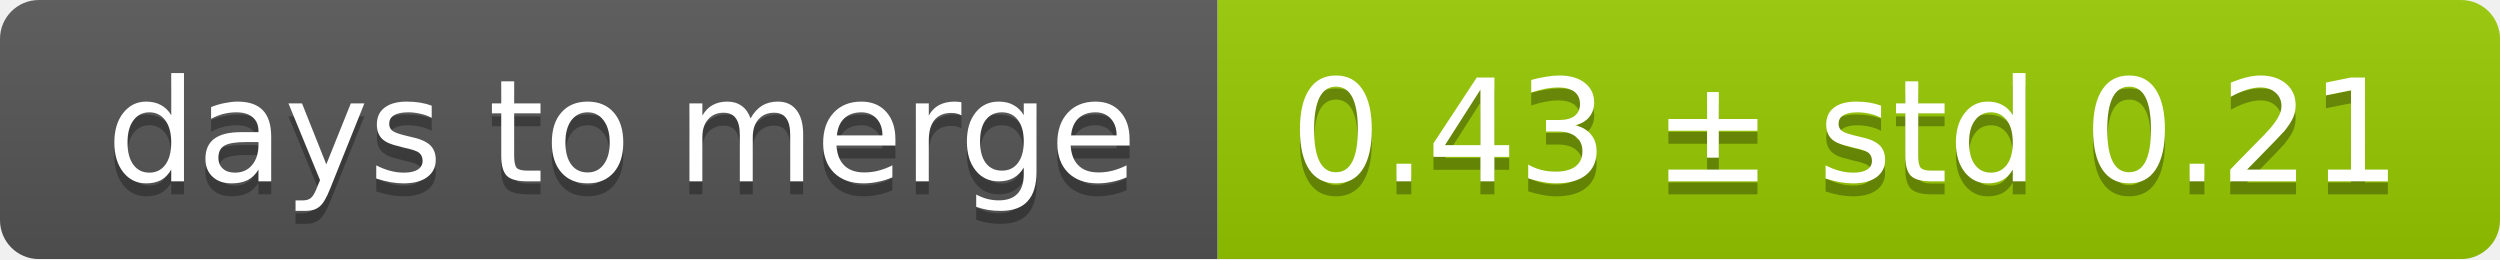
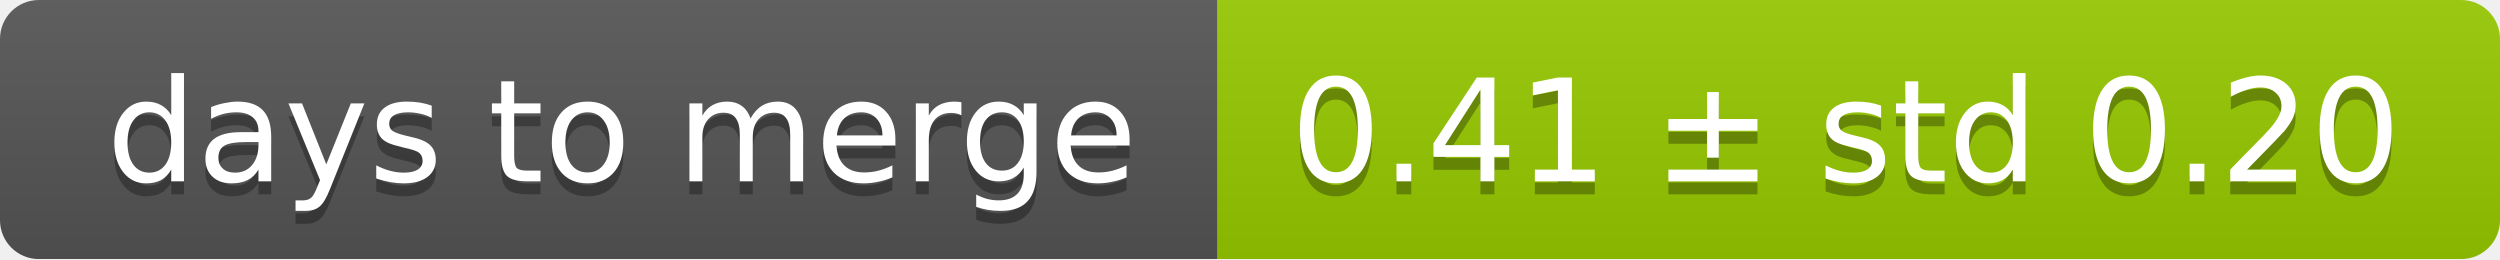
<svg xmlns="http://www.w3.org/2000/svg" width="193" height="20">
  <linearGradient id="smooth" x2="0" y2="100%">
    <stop offset="0" stop-color="#bbb" stop-opacity=".1" />
    <stop offset="1" stop-opacity=".1" />
  </linearGradient>
  <mask id="round">
    <rect width="193" height="20" rx="3" fill="#fff" />
  </mask>
  <g mask="url(#round)">
    <rect width="94" height="20" fill="#555" />
    <rect x="94" width="99" height="20" fill="#97ca00" />
    <rect width="193" height="20" fill="url(#smooth)" />
  </g>
  <g fill="#fff" text-anchor="middle" font-family="DejaVu Sans,Verdana,Geneva,sans-serif" font-size="11">
    <text x="48" y="15" fill="#010101" fill-opacity=".3">days to merge</text>
    <text x="48" y="14">days to merge</text>
-     <text x="142.5" y="15" fill="#010101" fill-opacity=".3">0.43 ± std 0.21</text>
-     <text x="142.5" y="14">0.43 ± std 0.21</text>
+     <text x="142.5" y="15" fill="#010101" fill-opacity=".3">0.41 ± std 0.20</text>
+     <text x="142.5" y="14">0.41 ± std 0.20</text>
  </g>
</svg>
